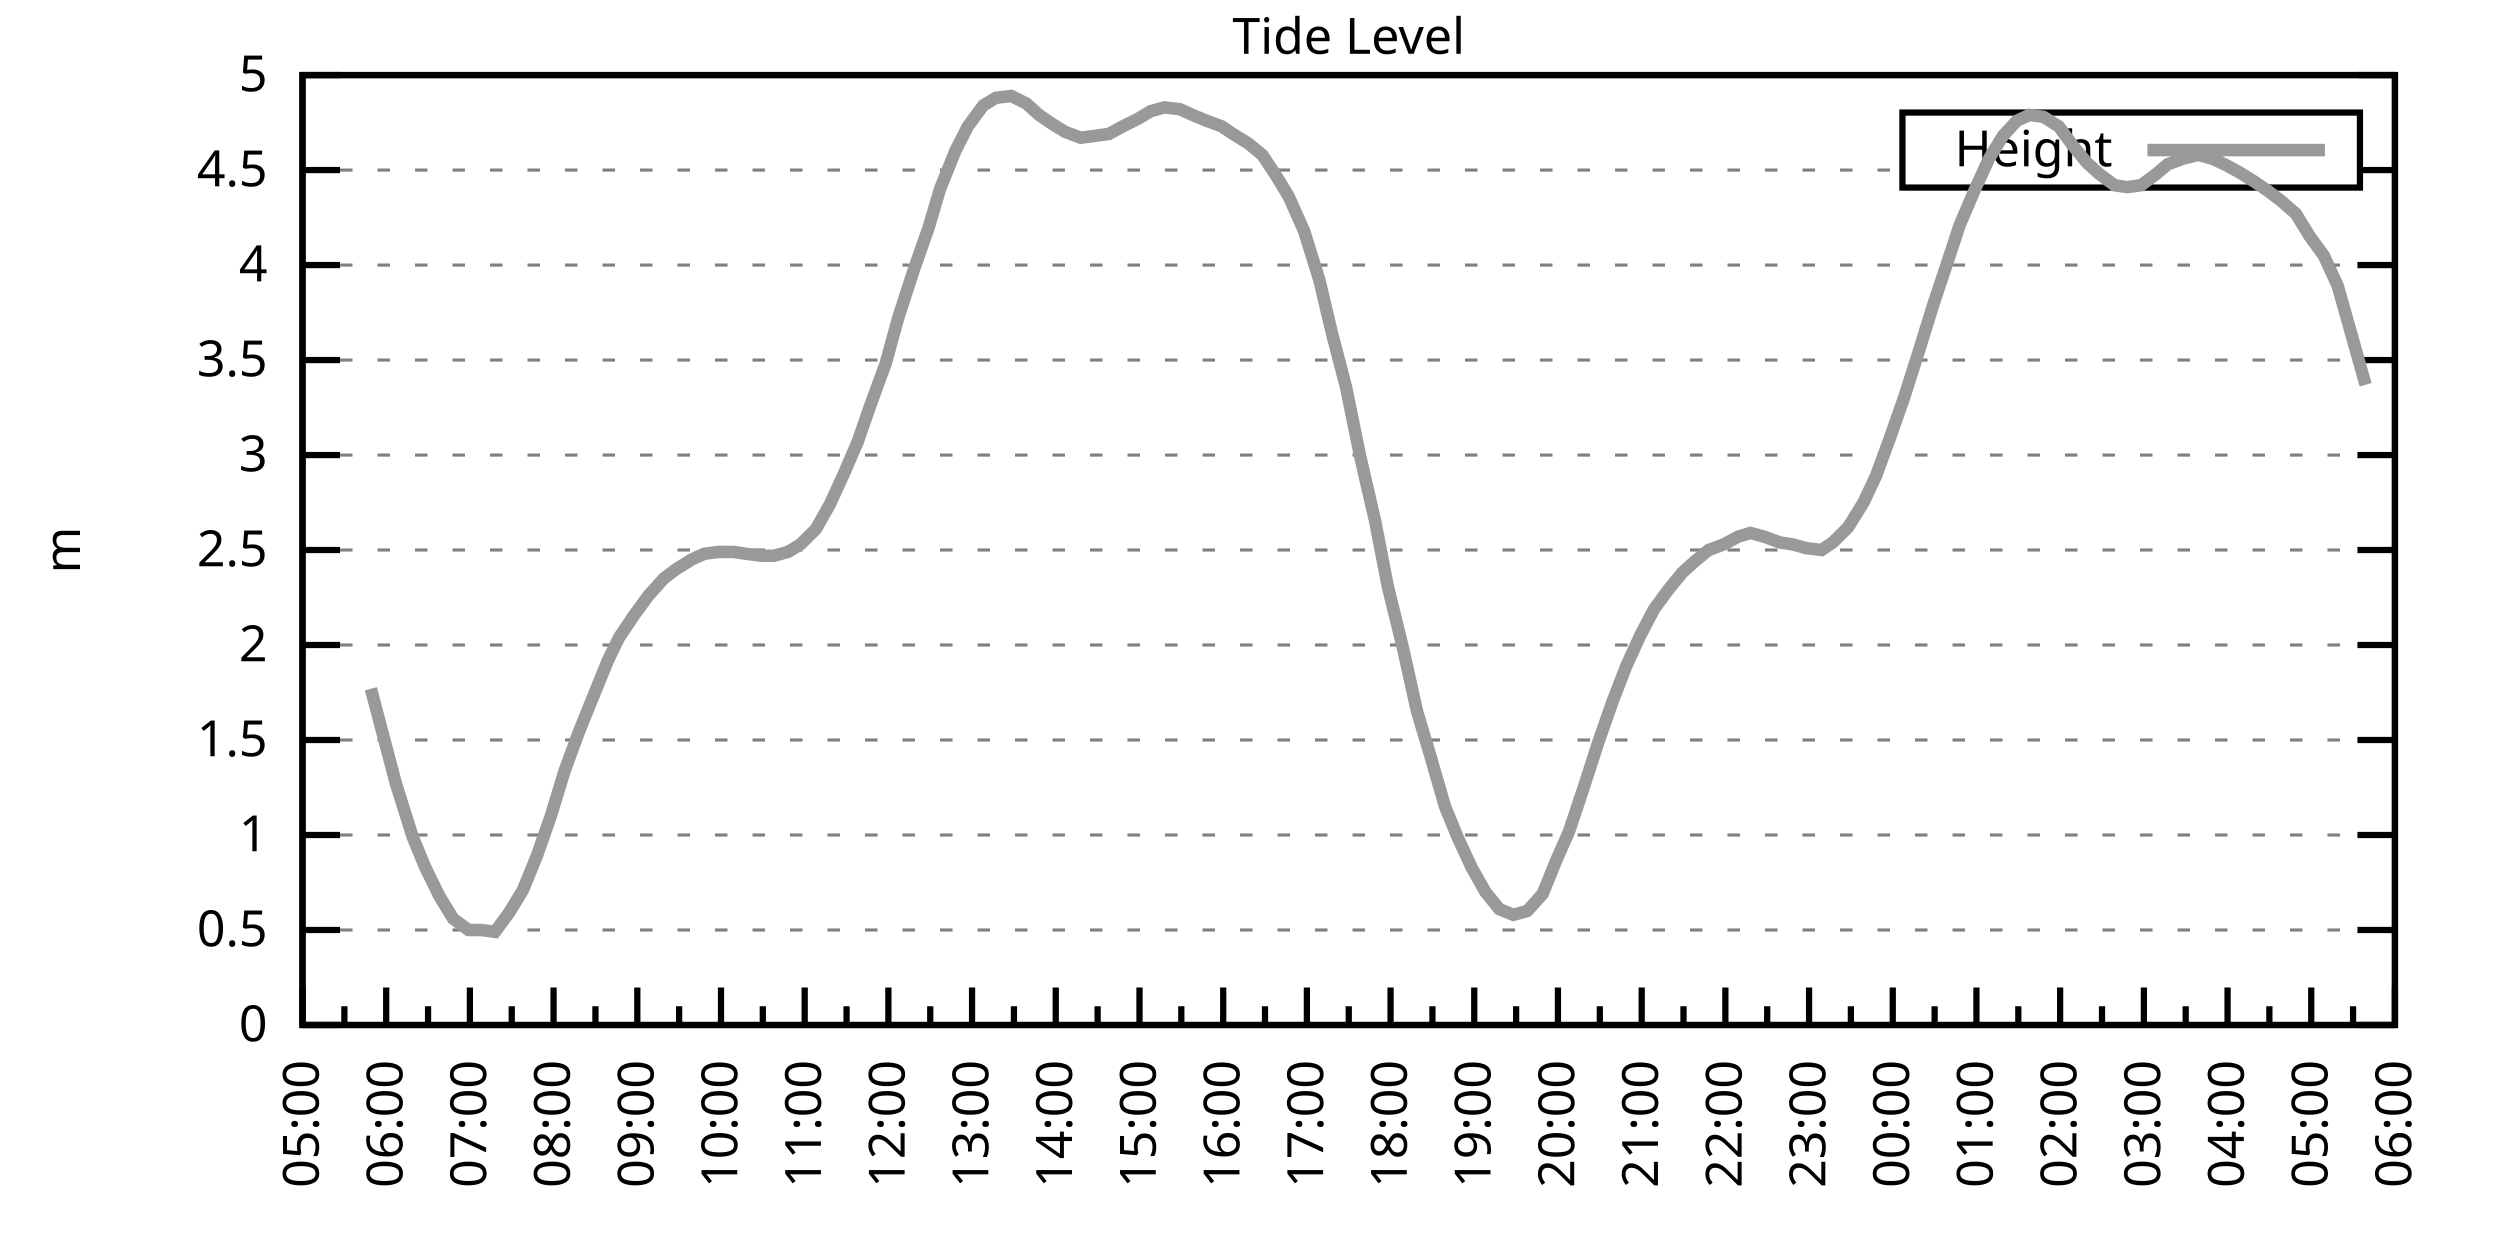
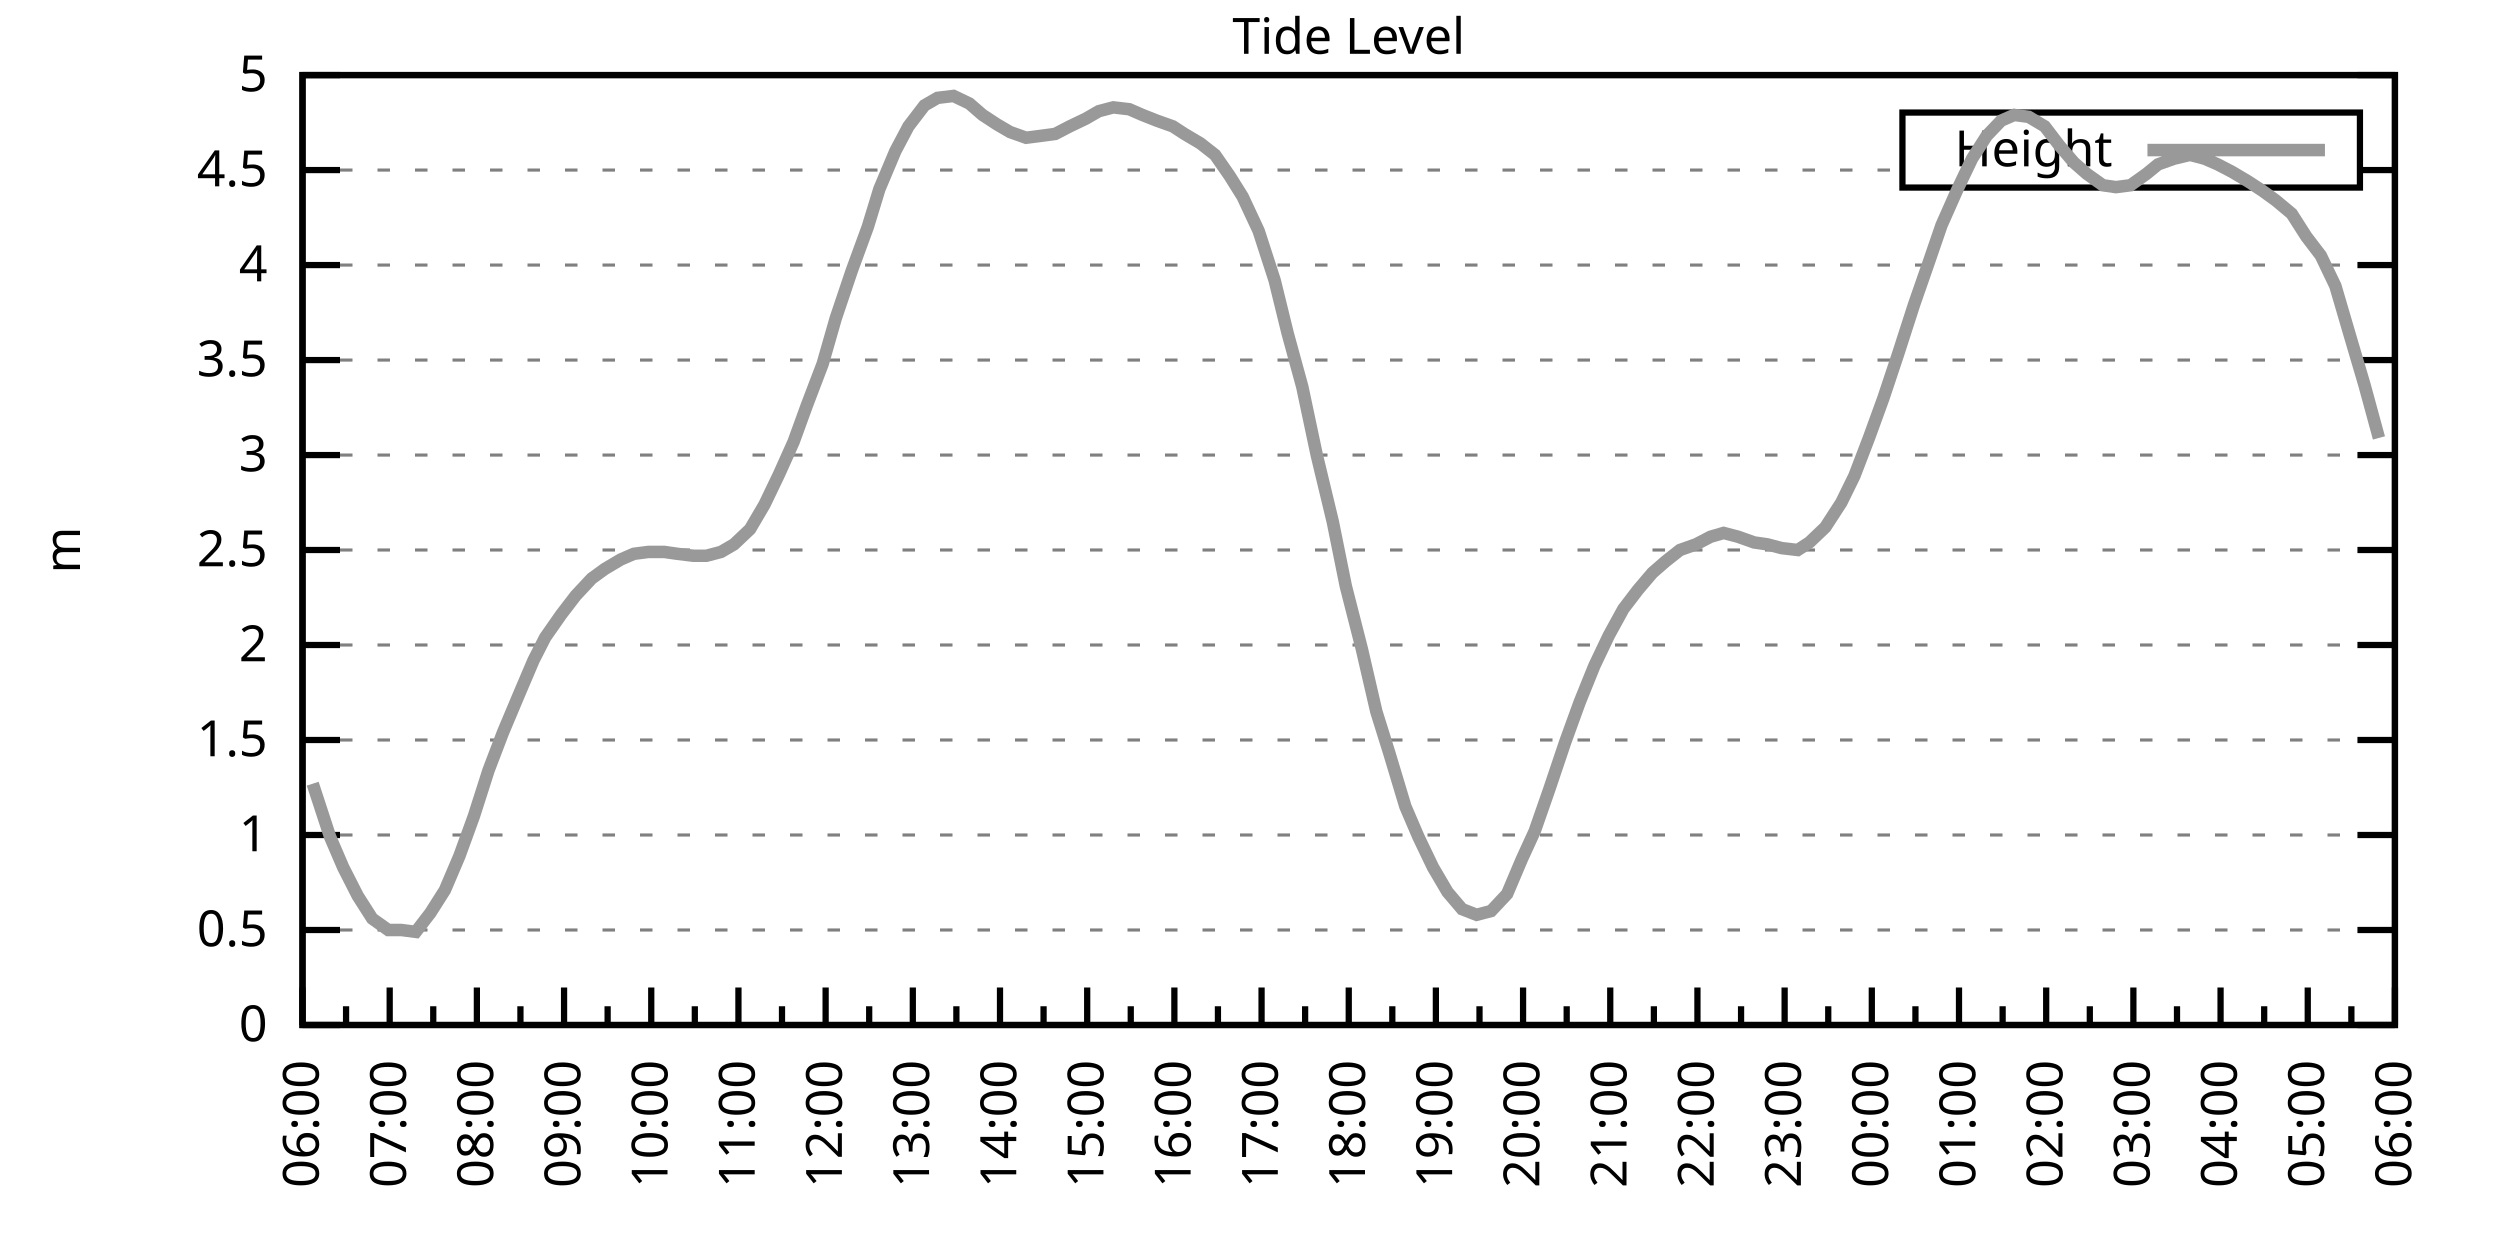
<svg xmlns="http://www.w3.org/2000/svg" xmlns:xlink="http://www.w3.org/1999/xlink" width="400" height="200" viewBox="0 0 400 200">
  <g id="gnuplot_canvas">
    <rect x="0" y="0" width="400" height="200" fill="none" />
    <defs>
      <circle id="gpDot" r="0.5" stroke-width="0.5" stroke="currentColor" />
      <path id="gpPt0" stroke-width="0.333" stroke="currentColor" d="M-1,0 h2 M0,-1 v2" />
      <path id="gpPt1" stroke-width="0.333" stroke="currentColor" d="M-1,-1 L1,1 M1,-1 L-1,1" />
      <path id="gpPt2" stroke-width="0.333" stroke="currentColor" d="M-1,0 L1,0 M0,-1 L0,1 M-1,-1 L1,1 M-1,1 L1,-1" />
      <rect id="gpPt3" stroke-width="0.333" stroke="currentColor" x="-1" y="-1" width="2" height="2" />
      <rect id="gpPt4" stroke-width="0.333" stroke="currentColor" fill="currentColor" x="-1" y="-1" width="2" height="2" />
      <circle id="gpPt5" stroke-width="0.333" stroke="currentColor" cx="0" cy="0" r="1" />
      <use xlink:href="#gpPt5" id="gpPt6" fill="currentColor" stroke="none" />
      <path id="gpPt7" stroke-width="0.333" stroke="currentColor" d="M0,-1.33 L-1.33,0.67 L1.33,0.67 z" />
      <use xlink:href="#gpPt7" id="gpPt8" fill="currentColor" stroke="none" />
      <use xlink:href="#gpPt7" id="gpPt9" stroke="currentColor" transform="rotate(180)" />
      <use xlink:href="#gpPt9" id="gpPt10" fill="currentColor" stroke="none" />
      <use xlink:href="#gpPt3" id="gpPt11" stroke="currentColor" transform="rotate(45)" />
      <use xlink:href="#gpPt11" id="gpPt12" fill="currentColor" stroke="none" />
      <path id="gpPt13" stroke-width="0.333" stroke="currentColor" d="M0,1.330 L1.265,0.411 L0.782,-1.067 L-0.782,-1.076 L-1.265,0.411 z" />
      <use xlink:href="#gpPt13" id="gpPt14" fill="currentColor" stroke="none" />
      <filter id="textbox" filterUnits="objectBoundingBox" x="0" y="0" height="1" width="1">
        <feFlood flood-color="white" flood-opacity="1" result="bgnd" />
        <feComposite in="SourceGraphic" in2="bgnd" operator="atop" />
      </filter>
      <filter id="greybox" filterUnits="objectBoundingBox" x="0" y="0" height="1" width="1">
        <feFlood flood-color="lightgrey" flood-opacity="1" result="grey" />
        <feComposite in="SourceGraphic" in2="grey" operator="atop" />
      </filter>
    </defs>
    <g fill="none" color="white" stroke="currentColor" stroke-width="1.00" stroke-linecap="butt" stroke-linejoin="miter">
</g>
    <g fill="none" color="black" stroke="currentColor" stroke-width="1.00" stroke-linecap="butt" stroke-linejoin="miter">
      <g stroke="none" shape-rendering="crispEdges">
        <polygon fill="rgb(255, 255, 255)" points="48.40,164.00 383.18,164.00 383.18,12.02 48.40,12.02 " />
      </g>
    </g>
    <g fill="none" color="black" stroke="currentColor" stroke-width="1.00" stroke-linecap="butt" stroke-linejoin="miter">
</g>
    <g fill="none" color="black" stroke="black" stroke-width="0.50" stroke-linecap="butt" stroke-linejoin="miter">
</g>
    <g fill="none" color="gray" stroke="currentColor" stroke-width="0.50" stroke-linecap="butt" stroke-linejoin="miter">
      <path stroke="gray" stroke-dasharray="2,4" class="gridline" d="M48.40,164.00 L383.19,164.00  " />
    </g>
    <g fill="none" color="gray" stroke="gray" stroke-width="1.00" stroke-linecap="butt" stroke-linejoin="miter">
</g>
    <g fill="none" color="black" stroke="currentColor" stroke-width="1.00" stroke-linecap="butt" stroke-linejoin="miter">
      <path stroke="black" d="M48.40,164.00 L54.40,164.00 M383.19,164.00 L377.19,164.00  " />
      <g transform="translate(42.80,166.60)" stroke="none" fill="black" font-family="Sans" font-size="8.00" text-anchor="end">
        <text>
          <tspan font-family="Sans"> 0</tspan>
        </text>
      </g>
    </g>
    <g fill="none" color="black" stroke="currentColor" stroke-width="1.00" stroke-linecap="butt" stroke-linejoin="miter">
</g>
    <g fill="none" color="black" stroke="black" stroke-width="0.50" stroke-linecap="butt" stroke-linejoin="miter">
</g>
    <g fill="none" color="gray" stroke="currentColor" stroke-width="0.50" stroke-linecap="butt" stroke-linejoin="miter">
      <path stroke="gray" stroke-dasharray="2,4" class="gridline" d="M48.40,148.80 L383.19,148.80  " />
    </g>
    <g fill="none" color="gray" stroke="gray" stroke-width="1.00" stroke-linecap="butt" stroke-linejoin="miter">
</g>
    <g fill="none" color="black" stroke="currentColor" stroke-width="1.00" stroke-linecap="butt" stroke-linejoin="miter">
      <path stroke="black" d="M48.40,148.80 L54.40,148.80 M383.19,148.80 L377.19,148.80  " />
      <g transform="translate(42.80,151.40)" stroke="none" fill="black" font-family="Sans" font-size="8.00" text-anchor="end">
        <text>
          <tspan font-family="Sans"> 0.5</tspan>
        </text>
      </g>
    </g>
    <g fill="none" color="black" stroke="currentColor" stroke-width="1.00" stroke-linecap="butt" stroke-linejoin="miter">
</g>
    <g fill="none" color="black" stroke="black" stroke-width="0.50" stroke-linecap="butt" stroke-linejoin="miter">
</g>
    <g fill="none" color="gray" stroke="currentColor" stroke-width="0.50" stroke-linecap="butt" stroke-linejoin="miter">
      <path stroke="gray" stroke-dasharray="2,4" class="gridline" d="M48.40,133.60 L383.19,133.60  " />
    </g>
    <g fill="none" color="gray" stroke="gray" stroke-width="1.00" stroke-linecap="butt" stroke-linejoin="miter">
</g>
    <g fill="none" color="black" stroke="currentColor" stroke-width="1.00" stroke-linecap="butt" stroke-linejoin="miter">
      <path stroke="black" d="M48.40,133.60 L54.40,133.60 M383.19,133.60 L377.19,133.60  " />
      <g transform="translate(42.80,136.20)" stroke="none" fill="black" font-family="Sans" font-size="8.00" text-anchor="end">
        <text>
          <tspan font-family="Sans"> 1</tspan>
        </text>
      </g>
    </g>
    <g fill="none" color="black" stroke="currentColor" stroke-width="1.00" stroke-linecap="butt" stroke-linejoin="miter">
</g>
    <g fill="none" color="black" stroke="black" stroke-width="0.50" stroke-linecap="butt" stroke-linejoin="miter">
</g>
    <g fill="none" color="gray" stroke="currentColor" stroke-width="0.50" stroke-linecap="butt" stroke-linejoin="miter">
      <path stroke="gray" stroke-dasharray="2,4" class="gridline" d="M48.40,118.40 L383.19,118.40  " />
    </g>
    <g fill="none" color="gray" stroke="gray" stroke-width="1.00" stroke-linecap="butt" stroke-linejoin="miter">
</g>
    <g fill="none" color="black" stroke="currentColor" stroke-width="1.00" stroke-linecap="butt" stroke-linejoin="miter">
      <path stroke="black" d="M48.40,118.40 L54.40,118.40 M383.19,118.40 L377.19,118.40  " />
      <g transform="translate(42.80,121.00)" stroke="none" fill="black" font-family="Sans" font-size="8.00" text-anchor="end">
        <text>
          <tspan font-family="Sans"> 1.5</tspan>
        </text>
      </g>
    </g>
    <g fill="none" color="black" stroke="currentColor" stroke-width="1.00" stroke-linecap="butt" stroke-linejoin="miter">
</g>
    <g fill="none" color="black" stroke="black" stroke-width="0.50" stroke-linecap="butt" stroke-linejoin="miter">
</g>
    <g fill="none" color="gray" stroke="currentColor" stroke-width="0.50" stroke-linecap="butt" stroke-linejoin="miter">
      <path stroke="gray" stroke-dasharray="2,4" class="gridline" d="M48.40,103.20 L383.19,103.20  " />
    </g>
    <g fill="none" color="gray" stroke="gray" stroke-width="1.00" stroke-linecap="butt" stroke-linejoin="miter">
</g>
    <g fill="none" color="black" stroke="currentColor" stroke-width="1.00" stroke-linecap="butt" stroke-linejoin="miter">
      <path stroke="black" d="M48.40,103.20 L54.40,103.20 M383.19,103.20 L377.19,103.20  " />
      <g transform="translate(42.80,105.80)" stroke="none" fill="black" font-family="Sans" font-size="8.00" text-anchor="end">
        <text>
          <tspan font-family="Sans"> 2</tspan>
        </text>
      </g>
    </g>
    <g fill="none" color="black" stroke="currentColor" stroke-width="1.00" stroke-linecap="butt" stroke-linejoin="miter">
</g>
    <g fill="none" color="black" stroke="black" stroke-width="0.50" stroke-linecap="butt" stroke-linejoin="miter">
</g>
    <g fill="none" color="gray" stroke="currentColor" stroke-width="0.50" stroke-linecap="butt" stroke-linejoin="miter">
      <path stroke="gray" stroke-dasharray="2,4" class="gridline" d="M48.40,88.00 L383.19,88.00  " />
    </g>
    <g fill="none" color="gray" stroke="gray" stroke-width="1.00" stroke-linecap="butt" stroke-linejoin="miter">
</g>
    <g fill="none" color="black" stroke="currentColor" stroke-width="1.00" stroke-linecap="butt" stroke-linejoin="miter">
      <path stroke="black" d="M48.40,88.00 L54.40,88.00 M383.19,88.00 L377.19,88.00  " />
      <g transform="translate(42.80,90.60)" stroke="none" fill="black" font-family="Sans" font-size="8.00" text-anchor="end">
        <text>
          <tspan font-family="Sans"> 2.5</tspan>
        </text>
      </g>
    </g>
    <g fill="none" color="black" stroke="currentColor" stroke-width="1.00" stroke-linecap="butt" stroke-linejoin="miter">
</g>
    <g fill="none" color="black" stroke="black" stroke-width="0.50" stroke-linecap="butt" stroke-linejoin="miter">
</g>
    <g fill="none" color="gray" stroke="currentColor" stroke-width="0.50" stroke-linecap="butt" stroke-linejoin="miter">
      <path stroke="gray" stroke-dasharray="2,4" class="gridline" d="M48.40,72.81 L383.19,72.81  " />
    </g>
    <g fill="none" color="gray" stroke="gray" stroke-width="1.00" stroke-linecap="butt" stroke-linejoin="miter">
</g>
    <g fill="none" color="black" stroke="currentColor" stroke-width="1.00" stroke-linecap="butt" stroke-linejoin="miter">
      <path stroke="black" d="M48.40,72.81 L54.40,72.81 M383.19,72.81 L377.19,72.81  " />
      <g transform="translate(42.80,75.41)" stroke="none" fill="black" font-family="Sans" font-size="8.00" text-anchor="end">
        <text>
          <tspan font-family="Sans"> 3</tspan>
        </text>
      </g>
    </g>
    <g fill="none" color="black" stroke="currentColor" stroke-width="1.00" stroke-linecap="butt" stroke-linejoin="miter">
</g>
    <g fill="none" color="black" stroke="black" stroke-width="0.50" stroke-linecap="butt" stroke-linejoin="miter">
</g>
    <g fill="none" color="gray" stroke="currentColor" stroke-width="0.50" stroke-linecap="butt" stroke-linejoin="miter">
      <path stroke="gray" stroke-dasharray="2,4" class="gridline" d="M48.40,57.61 L383.19,57.61  " />
    </g>
    <g fill="none" color="gray" stroke="gray" stroke-width="1.00" stroke-linecap="butt" stroke-linejoin="miter">
</g>
    <g fill="none" color="black" stroke="currentColor" stroke-width="1.00" stroke-linecap="butt" stroke-linejoin="miter">
      <path stroke="black" d="M48.40,57.61 L54.40,57.61 M383.19,57.61 L377.19,57.61  " />
      <g transform="translate(42.80,60.21)" stroke="none" fill="black" font-family="Sans" font-size="8.00" text-anchor="end">
        <text>
          <tspan font-family="Sans"> 3.5</tspan>
        </text>
      </g>
    </g>
    <g fill="none" color="black" stroke="currentColor" stroke-width="1.00" stroke-linecap="butt" stroke-linejoin="miter">
</g>
    <g fill="none" color="black" stroke="black" stroke-width="0.50" stroke-linecap="butt" stroke-linejoin="miter">
</g>
    <g fill="none" color="gray" stroke="currentColor" stroke-width="0.50" stroke-linecap="butt" stroke-linejoin="miter">
      <path stroke="gray" stroke-dasharray="2,4" class="gridline" d="M48.40,42.41 L383.19,42.41  " />
    </g>
    <g fill="none" color="gray" stroke="gray" stroke-width="1.00" stroke-linecap="butt" stroke-linejoin="miter">
</g>
    <g fill="none" color="black" stroke="currentColor" stroke-width="1.00" stroke-linecap="butt" stroke-linejoin="miter">
      <path stroke="black" d="M48.40,42.41 L54.40,42.41 M383.19,42.41 L377.19,42.41  " />
      <g transform="translate(42.80,45.01)" stroke="none" fill="black" font-family="Sans" font-size="8.00" text-anchor="end">
        <text>
          <tspan font-family="Sans"> 4</tspan>
        </text>
      </g>
    </g>
    <g fill="none" color="black" stroke="currentColor" stroke-width="1.00" stroke-linecap="butt" stroke-linejoin="miter">
</g>
    <g fill="none" color="black" stroke="black" stroke-width="0.50" stroke-linecap="butt" stroke-linejoin="miter">
</g>
    <g fill="none" color="gray" stroke="currentColor" stroke-width="0.50" stroke-linecap="butt" stroke-linejoin="miter">
      <path stroke="gray" stroke-dasharray="2,4" class="gridline" d="M48.40,27.21 L304.39,27.21 M377.59,27.21 L383.19,27.21  " />
    </g>
    <g fill="none" color="gray" stroke="gray" stroke-width="1.00" stroke-linecap="butt" stroke-linejoin="miter">
</g>
    <g fill="none" color="black" stroke="currentColor" stroke-width="1.00" stroke-linecap="butt" stroke-linejoin="miter">
      <path stroke="black" d="M48.40,27.21 L54.40,27.21 M383.19,27.21 L377.19,27.21  " />
      <g transform="translate(42.80,29.81)" stroke="none" fill="black" font-family="Sans" font-size="8.00" text-anchor="end">
        <text>
          <tspan font-family="Sans"> 4.5</tspan>
        </text>
      </g>
    </g>
    <g fill="none" color="black" stroke="currentColor" stroke-width="1.00" stroke-linecap="butt" stroke-linejoin="miter">
</g>
    <g fill="none" color="black" stroke="black" stroke-width="0.50" stroke-linecap="butt" stroke-linejoin="miter">
</g>
    <g fill="none" color="gray" stroke="currentColor" stroke-width="0.50" stroke-linecap="butt" stroke-linejoin="miter">
      <path stroke="gray" stroke-dasharray="2,4" class="gridline" d="M48.40,12.01 L383.19,12.01  " />
    </g>
    <g fill="none" color="gray" stroke="gray" stroke-width="1.00" stroke-linecap="butt" stroke-linejoin="miter">
</g>
    <g fill="none" color="black" stroke="currentColor" stroke-width="1.00" stroke-linecap="butt" stroke-linejoin="miter">
      <path stroke="black" d="M48.40,12.01 L54.40,12.01 M383.19,12.01 L377.19,12.01  " />
      <g transform="translate(42.80,14.61)" stroke="none" fill="black" font-family="Sans" font-size="8.00" text-anchor="end">
        <text>
          <tspan font-family="Sans"> 5</tspan>
        </text>
      </g>
    </g>
    <g fill="none" color="black" stroke="currentColor" stroke-width="1.00" stroke-linecap="butt" stroke-linejoin="miter">
      <path stroke="black" d="M48.40,164.00 L48.40,158.00  " />
      <g transform="translate(51.00,169.60) rotate(270)" stroke="none" fill="black" font-family="Sans" font-size="8.00" text-anchor="end">
        <text>
+           <tspan font-family="Sans">06:00</tspan>
+         </text>
+       </g>
+     </g>
+     <g fill="none" color="black" stroke="currentColor" stroke-width="1.00" stroke-linecap="butt" stroke-linejoin="miter">
+       <path stroke="black" d="M55.37,164.00 L55.37,161.00 M62.35,164.00 L62.35,158.00  " />
+       <g transform="translate(64.95,169.60) rotate(270)" stroke="none" fill="black" font-family="Sans" font-size="8.00" text-anchor="end">
+         <text>
+           <tspan font-family="Sans">07:00</tspan>
+         </text>
+       </g>
+     </g>
+     <g fill="none" color="black" stroke="currentColor" stroke-width="1.00" stroke-linecap="butt" stroke-linejoin="miter">
+       <path stroke="black" d="M69.32,164.00 L69.32,161.00 M76.30,164.00 L76.30,158.00  " />
+       <g transform="translate(78.90,169.60) rotate(270)" stroke="none" fill="black" font-family="Sans" font-size="8.00" text-anchor="end">
+         <text>
+           <tspan font-family="Sans">08:00</tspan>
+         </text>
+       </g>
+     </g>
+     <g fill="none" color="black" stroke="currentColor" stroke-width="1.00" stroke-linecap="butt" stroke-linejoin="miter">
+       <path stroke="black" d="M83.27,164.00 L83.27,161.00 M90.25,164.00 L90.25,158.00  " />
+       <g transform="translate(92.85,169.60) rotate(270)" stroke="none" fill="black" font-family="Sans" font-size="8.00" text-anchor="end">
+         <text>
+           <tspan font-family="Sans">09:00</tspan>
+         </text>
+       </g>
+     </g>
+     <g fill="none" color="black" stroke="currentColor" stroke-width="1.00" stroke-linecap="butt" stroke-linejoin="miter">
+       <path stroke="black" d="M97.22,164.00 L97.22,161.00 M104.20,164.00 L104.20,158.00  " />
+       <g transform="translate(106.80,169.60) rotate(270)" stroke="none" fill="black" font-family="Sans" font-size="8.00" text-anchor="end">
+         <text>
+           <tspan font-family="Sans">10:00</tspan>
+         </text>
+       </g>
+     </g>
+     <g fill="none" color="black" stroke="currentColor" stroke-width="1.00" stroke-linecap="butt" stroke-linejoin="miter">
+       <path stroke="black" d="M111.17,164.00 L111.17,161.00 M118.15,164.00 L118.15,158.00  " />
+       <g transform="translate(120.75,169.60) rotate(270)" stroke="none" fill="black" font-family="Sans" font-size="8.00" text-anchor="end">
+         <text>
+           <tspan font-family="Sans">11:00</tspan>
+         </text>
+       </g>
+     </g>
+     <g fill="none" color="black" stroke="currentColor" stroke-width="1.00" stroke-linecap="butt" stroke-linejoin="miter">
+       <path stroke="black" d="M125.12,164.00 L125.12,161.00 M132.10,164.00 L132.10,158.00  " />
+       <g transform="translate(134.70,169.60) rotate(270)" stroke="none" fill="black" font-family="Sans" font-size="8.00" text-anchor="end">
+         <text>
+           <tspan font-family="Sans">12:00</tspan>
+         </text>
+       </g>
+     </g>
+     <g fill="none" color="black" stroke="currentColor" stroke-width="1.00" stroke-linecap="butt" stroke-linejoin="miter">
+       <path stroke="black" d="M139.07,164.00 L139.07,161.00 M146.05,164.00 L146.05,158.00  " />
+       <g transform="translate(148.65,169.60) rotate(270)" stroke="none" fill="black" font-family="Sans" font-size="8.00" text-anchor="end">
+         <text>
+           <tspan font-family="Sans">13:00</tspan>
+         </text>
+       </g>
+     </g>
+     <g fill="none" color="black" stroke="currentColor" stroke-width="1.00" stroke-linecap="butt" stroke-linejoin="miter">
+       <path stroke="black" d="M153.02,164.00 L153.02,161.00 M160.00,164.00 L160.00,158.00  " />
+       <g transform="translate(162.60,169.60) rotate(270)" stroke="none" fill="black" font-family="Sans" font-size="8.00" text-anchor="end">
+         <text>
+           <tspan font-family="Sans">14:00</tspan>
+         </text>
+       </g>
+     </g>
+     <g fill="none" color="black" stroke="currentColor" stroke-width="1.00" stroke-linecap="butt" stroke-linejoin="miter">
+       <path stroke="black" d="M166.97,164.00 L166.97,161.00 M173.95,164.00 L173.95,158.00  " />
+       <g transform="translate(176.55,169.60) rotate(270)" stroke="none" fill="black" font-family="Sans" font-size="8.00" text-anchor="end">
+         <text>
+           <tspan font-family="Sans">15:00</tspan>
+         </text>
+       </g>
+     </g>
+     <g fill="none" color="black" stroke="currentColor" stroke-width="1.00" stroke-linecap="butt" stroke-linejoin="miter">
+       <path stroke="black" d="M180.92,164.00 L180.92,161.00 M187.90,164.00 L187.90,158.00  " />
+       <g transform="translate(190.50,169.60) rotate(270)" stroke="none" fill="black" font-family="Sans" font-size="8.00" text-anchor="end">
+         <text>
+           <tspan font-family="Sans">16:00</tspan>
+         </text>
+       </g>
+     </g>
+     <g fill="none" color="black" stroke="currentColor" stroke-width="1.00" stroke-linecap="butt" stroke-linejoin="miter">
+       <path stroke="black" d="M194.87,164.00 L194.87,161.00 M201.85,164.00 L201.85,158.00  " />
+       <g transform="translate(204.45,169.60) rotate(270)" stroke="none" fill="black" font-family="Sans" font-size="8.00" text-anchor="end">
+         <text>
+           <tspan font-family="Sans">17:00</tspan>
+         </text>
+       </g>
+     </g>
+     <g fill="none" color="black" stroke="currentColor" stroke-width="1.00" stroke-linecap="butt" stroke-linejoin="miter">
+       <path stroke="black" d="M208.82,164.00 L208.82,161.00 M215.80,164.00 L215.80,158.00  " />
+       <g transform="translate(218.40,169.60) rotate(270)" stroke="none" fill="black" font-family="Sans" font-size="8.00" text-anchor="end">
+         <text>
+           <tspan font-family="Sans">18:00</tspan>
+         </text>
+       </g>
+     </g>
+     <g fill="none" color="black" stroke="currentColor" stroke-width="1.00" stroke-linecap="butt" stroke-linejoin="miter">
+       <path stroke="black" d="M222.77,164.00 L222.77,161.00 M229.74,164.00 L229.74,158.00  " />
+       <g transform="translate(232.34,169.60) rotate(270)" stroke="none" fill="black" font-family="Sans" font-size="8.00" text-anchor="end">
+         <text>
+           <tspan font-family="Sans">19:00</tspan>
+         </text>
+       </g>
+     </g>
+     <g fill="none" color="black" stroke="currentColor" stroke-width="1.00" stroke-linecap="butt" stroke-linejoin="miter">
+       <path stroke="black" d="M236.72,164.00 L236.72,161.00 M243.69,164.00 L243.69,158.00  " />
+       <g transform="translate(246.29,169.60) rotate(270)" stroke="none" fill="black" font-family="Sans" font-size="8.00" text-anchor="end">
+         <text>
+           <tspan font-family="Sans">20:00</tspan>
+         </text>
+       </g>
+     </g>
+     <g fill="none" color="black" stroke="currentColor" stroke-width="1.00" stroke-linecap="butt" stroke-linejoin="miter">
+       <path stroke="black" d="M250.67,164.00 L250.67,161.00 M257.64,164.00 L257.64,158.00  " />
+       <g transform="translate(260.24,169.60) rotate(270)" stroke="none" fill="black" font-family="Sans" font-size="8.00" text-anchor="end">
+         <text>
+           <tspan font-family="Sans">21:00</tspan>
+         </text>
+       </g>
+     </g>
+     <g fill="none" color="black" stroke="currentColor" stroke-width="1.00" stroke-linecap="butt" stroke-linejoin="miter">
+       <path stroke="black" d="M264.62,164.00 L264.62,161.00 M271.59,164.00 L271.59,158.00  " />
+       <g transform="translate(274.19,169.60) rotate(270)" stroke="none" fill="black" font-family="Sans" font-size="8.00" text-anchor="end">
+         <text>
+           <tspan font-family="Sans">22:00</tspan>
+         </text>
+       </g>
+     </g>
+     <g fill="none" color="black" stroke="currentColor" stroke-width="1.00" stroke-linecap="butt" stroke-linejoin="miter">
+       <path stroke="black" d="M278.57,164.00 L278.57,161.00 M285.54,164.00 L285.54,158.00  " />
+       <g transform="translate(288.14,169.60) rotate(270)" stroke="none" fill="black" font-family="Sans" font-size="8.00" text-anchor="end">
+         <text>
+           <tspan font-family="Sans">23:00</tspan>
+         </text>
+       </g>
+     </g>
+     <g fill="none" color="black" stroke="currentColor" stroke-width="1.00" stroke-linecap="butt" stroke-linejoin="miter">
+       <path stroke="black" d="M292.52,164.00 L292.52,161.00 M299.49,164.00 L299.49,158.00  " />
+       <g transform="translate(302.09,169.60) rotate(270)" stroke="none" fill="black" font-family="Sans" font-size="8.00" text-anchor="end">
+         <text>
+           <tspan font-family="Sans">00:00</tspan>
+         </text>
+       </g>
+     </g>
+     <g fill="none" color="black" stroke="currentColor" stroke-width="1.00" stroke-linecap="butt" stroke-linejoin="miter">
+       <path stroke="black" d="M306.47,164.00 L306.47,161.00 M313.44,164.00 L313.44,158.00  " />
+       <g transform="translate(316.04,169.60) rotate(270)" stroke="none" fill="black" font-family="Sans" font-size="8.00" text-anchor="end">
+         <text>
+           <tspan font-family="Sans">01:00</tspan>
+         </text>
+       </g>
+     </g>
+     <g fill="none" color="black" stroke="currentColor" stroke-width="1.00" stroke-linecap="butt" stroke-linejoin="miter">
+       <path stroke="black" d="M320.42,164.00 L320.42,161.00 M327.39,164.00 L327.39,158.00  " />
+       <g transform="translate(329.99,169.60) rotate(270)" stroke="none" fill="black" font-family="Sans" font-size="8.00" text-anchor="end">
+         <text>
+           <tspan font-family="Sans">02:00</tspan>
+         </text>
+       </g>
+     </g>
+     <g fill="none" color="black" stroke="currentColor" stroke-width="1.00" stroke-linecap="butt" stroke-linejoin="miter">
+       <path stroke="black" d="M334.37,164.00 L334.37,161.00 M341.34,164.00 L341.34,158.00  " />
+       <g transform="translate(343.94,169.60) rotate(270)" stroke="none" fill="black" font-family="Sans" font-size="8.00" text-anchor="end">
+         <text>
+           <tspan font-family="Sans">03:00</tspan>
+         </text>
+       </g>
+     </g>
+     <g fill="none" color="black" stroke="currentColor" stroke-width="1.00" stroke-linecap="butt" stroke-linejoin="miter">
+       <path stroke="black" d="M348.32,164.00 L348.32,161.00 M355.29,164.00 L355.29,158.00  " />
+       <g transform="translate(357.89,169.60) rotate(270)" stroke="none" fill="black" font-family="Sans" font-size="8.00" text-anchor="end">
+         <text>
+           <tspan font-family="Sans">04:00</tspan>
+         </text>
+       </g>
+     </g>
+     <g fill="none" color="black" stroke="currentColor" stroke-width="1.00" stroke-linecap="butt" stroke-linejoin="miter">
+       <path stroke="black" d="M362.27,164.00 L362.27,161.00 M369.24,164.00 L369.24,158.00  " />
+       <g transform="translate(371.84,169.60) rotate(270)" stroke="none" fill="black" font-family="Sans" font-size="8.00" text-anchor="end">
+         <text>
          <tspan font-family="Sans">05:00</tspan>
        </text>
      </g>
    </g>
    <g fill="none" color="black" stroke="currentColor" stroke-width="1.00" stroke-linecap="butt" stroke-linejoin="miter">
-       <path stroke="black" d="M55.10,164.00 L55.10,161.00 M61.79,164.00 L61.79,158.00  " />
-       <g transform="translate(64.39,169.60) rotate(270)" stroke="none" fill="black" font-family="Sans" font-size="8.00" text-anchor="end">
-         <text>
-           <tspan font-family="Sans">06:00</tspan>
-         </text>
-       </g>
-     </g>
-     <g fill="none" color="black" stroke="currentColor" stroke-width="1.00" stroke-linecap="butt" stroke-linejoin="miter">
-       <path stroke="black" d="M68.49,164.00 L68.49,161.00 M75.18,164.00 L75.18,158.00  " />
-       <g transform="translate(77.78,169.60) rotate(270)" stroke="none" fill="black" font-family="Sans" font-size="8.00" text-anchor="end">
-         <text>
-           <tspan font-family="Sans">07:00</tspan>
-         </text>
-       </g>
-     </g>
-     <g fill="none" color="black" stroke="currentColor" stroke-width="1.00" stroke-linecap="butt" stroke-linejoin="miter">
-       <path stroke="black" d="M81.88,164.00 L81.88,161.00 M88.57,164.00 L88.57,158.00  " />
-       <g transform="translate(91.17,169.60) rotate(270)" stroke="none" fill="black" font-family="Sans" font-size="8.00" text-anchor="end">
-         <text>
-           <tspan font-family="Sans">08:00</tspan>
-         </text>
-       </g>
-     </g>
-     <g fill="none" color="black" stroke="currentColor" stroke-width="1.00" stroke-linecap="butt" stroke-linejoin="miter">
-       <path stroke="black" d="M95.27,164.00 L95.27,161.00 M101.97,164.00 L101.97,158.00  " />
-       <g transform="translate(104.57,169.60) rotate(270)" stroke="none" fill="black" font-family="Sans" font-size="8.00" text-anchor="end">
-         <text>
-           <tspan font-family="Sans">09:00</tspan>
-         </text>
-       </g>
-     </g>
-     <g fill="none" color="black" stroke="currentColor" stroke-width="1.00" stroke-linecap="butt" stroke-linejoin="miter">
-       <path stroke="black" d="M108.66,164.00 L108.66,161.00 M115.36,164.00 L115.36,158.00  " />
-       <g transform="translate(117.96,169.60) rotate(270)" stroke="none" fill="black" font-family="Sans" font-size="8.00" text-anchor="end">
-         <text>
-           <tspan font-family="Sans">10:00</tspan>
-         </text>
-       </g>
-     </g>
-     <g fill="none" color="black" stroke="currentColor" stroke-width="1.00" stroke-linecap="butt" stroke-linejoin="miter">
-       <path stroke="black" d="M122.05,164.00 L122.05,161.00 M128.75,164.00 L128.75,158.00  " />
-       <g transform="translate(131.35,169.60) rotate(270)" stroke="none" fill="black" font-family="Sans" font-size="8.00" text-anchor="end">
-         <text>
-           <tspan font-family="Sans">11:00</tspan>
-         </text>
-       </g>
-     </g>
-     <g fill="none" color="black" stroke="currentColor" stroke-width="1.00" stroke-linecap="butt" stroke-linejoin="miter">
-       <path stroke="black" d="M135.45,164.00 L135.45,161.00 M142.14,164.00 L142.14,158.00  " />
-       <g transform="translate(144.74,169.60) rotate(270)" stroke="none" fill="black" font-family="Sans" font-size="8.00" text-anchor="end">
-         <text>
-           <tspan font-family="Sans">12:00</tspan>
-         </text>
-       </g>
-     </g>
-     <g fill="none" color="black" stroke="currentColor" stroke-width="1.00" stroke-linecap="butt" stroke-linejoin="miter">
-       <path stroke="black" d="M148.84,164.00 L148.84,161.00 M155.53,164.00 L155.53,158.00  " />
-       <g transform="translate(158.13,169.60) rotate(270)" stroke="none" fill="black" font-family="Sans" font-size="8.00" text-anchor="end">
-         <text>
-           <tspan font-family="Sans">13:00</tspan>
-         </text>
-       </g>
-     </g>
-     <g fill="none" color="black" stroke="currentColor" stroke-width="1.00" stroke-linecap="butt" stroke-linejoin="miter">
-       <path stroke="black" d="M162.23,164.00 L162.23,161.00 M168.92,164.00 L168.92,158.00  " />
-       <g transform="translate(171.52,169.60) rotate(270)" stroke="none" fill="black" font-family="Sans" font-size="8.00" text-anchor="end">
-         <text>
-           <tspan font-family="Sans">14:00</tspan>
-         </text>
-       </g>
-     </g>
-     <g fill="none" color="black" stroke="currentColor" stroke-width="1.00" stroke-linecap="butt" stroke-linejoin="miter">
-       <path stroke="black" d="M175.62,164.00 L175.62,161.00 M182.32,164.00 L182.32,158.00  " />
-       <g transform="translate(184.92,169.60) rotate(270)" stroke="none" fill="black" font-family="Sans" font-size="8.00" text-anchor="end">
-         <text>
-           <tspan font-family="Sans">15:00</tspan>
-         </text>
-       </g>
-     </g>
-     <g fill="none" color="black" stroke="currentColor" stroke-width="1.00" stroke-linecap="butt" stroke-linejoin="miter">
-       <path stroke="black" d="M189.01,164.00 L189.01,161.00 M195.71,164.00 L195.71,158.00  " />
-       <g transform="translate(198.31,169.60) rotate(270)" stroke="none" fill="black" font-family="Sans" font-size="8.00" text-anchor="end">
-         <text>
-           <tspan font-family="Sans">16:00</tspan>
-         </text>
-       </g>
-     </g>
-     <g fill="none" color="black" stroke="currentColor" stroke-width="1.00" stroke-linecap="butt" stroke-linejoin="miter">
-       <path stroke="black" d="M202.40,164.00 L202.40,161.00 M209.10,164.00 L209.10,158.00  " />
-       <g transform="translate(211.70,169.60) rotate(270)" stroke="none" fill="black" font-family="Sans" font-size="8.00" text-anchor="end">
-         <text>
-           <tspan font-family="Sans">17:00</tspan>
-         </text>
-       </g>
-     </g>
-     <g fill="none" color="black" stroke="currentColor" stroke-width="1.00" stroke-linecap="butt" stroke-linejoin="miter">
-       <path stroke="black" d="M215.80,164.00 L215.80,161.00 M222.49,164.00 L222.49,158.00  " />
-       <g transform="translate(225.09,169.60) rotate(270)" stroke="none" fill="black" font-family="Sans" font-size="8.00" text-anchor="end">
-         <text>
-           <tspan font-family="Sans">18:00</tspan>
-         </text>
-       </g>
-     </g>
-     <g fill="none" color="black" stroke="currentColor" stroke-width="1.00" stroke-linecap="butt" stroke-linejoin="miter">
-       <path stroke="black" d="M229.19,164.00 L229.19,161.00 M235.88,164.00 L235.88,158.00  " />
-       <g transform="translate(238.48,169.60) rotate(270)" stroke="none" fill="black" font-family="Sans" font-size="8.00" text-anchor="end">
-         <text>
-           <tspan font-family="Sans">19:00</tspan>
-         </text>
-       </g>
-     </g>
-     <g fill="none" color="black" stroke="currentColor" stroke-width="1.00" stroke-linecap="butt" stroke-linejoin="miter">
-       <path stroke="black" d="M242.58,164.00 L242.58,161.00 M249.27,164.00 L249.27,158.00  " />
-       <g transform="translate(251.87,169.60) rotate(270)" stroke="none" fill="black" font-family="Sans" font-size="8.00" text-anchor="end">
-         <text>
-           <tspan font-family="Sans">20:00</tspan>
-         </text>
-       </g>
-     </g>
-     <g fill="none" color="black" stroke="currentColor" stroke-width="1.00" stroke-linecap="butt" stroke-linejoin="miter">
-       <path stroke="black" d="M255.97,164.00 L255.97,161.00 M262.67,164.00 L262.67,158.00  " />
-       <g transform="translate(265.27,169.60) rotate(270)" stroke="none" fill="black" font-family="Sans" font-size="8.00" text-anchor="end">
-         <text>
-           <tspan font-family="Sans">21:00</tspan>
-         </text>
-       </g>
-     </g>
-     <g fill="none" color="black" stroke="currentColor" stroke-width="1.00" stroke-linecap="butt" stroke-linejoin="miter">
-       <path stroke="black" d="M269.36,164.00 L269.36,161.00 M276.06,164.00 L276.06,158.00  " />
-       <g transform="translate(278.66,169.60) rotate(270)" stroke="none" fill="black" font-family="Sans" font-size="8.00" text-anchor="end">
-         <text>
-           <tspan font-family="Sans">22:00</tspan>
-         </text>
-       </g>
-     </g>
-     <g fill="none" color="black" stroke="currentColor" stroke-width="1.00" stroke-linecap="butt" stroke-linejoin="miter">
-       <path stroke="black" d="M282.75,164.00 L282.75,161.00 M289.45,164.00 L289.45,158.00  " />
-       <g transform="translate(292.05,169.60) rotate(270)" stroke="none" fill="black" font-family="Sans" font-size="8.00" text-anchor="end">
-         <text>
-           <tspan font-family="Sans">23:00</tspan>
-         </text>
-       </g>
-     </g>
-     <g fill="none" color="black" stroke="currentColor" stroke-width="1.00" stroke-linecap="butt" stroke-linejoin="miter">
-       <path stroke="black" d="M296.14,164.00 L296.14,161.00 M302.84,164.00 L302.84,158.00  " />
-       <g transform="translate(305.44,169.60) rotate(270)" stroke="none" fill="black" font-family="Sans" font-size="8.00" text-anchor="end">
-         <text>
-           <tspan font-family="Sans">00:00</tspan>
-         </text>
-       </g>
-     </g>
-     <g fill="none" color="black" stroke="currentColor" stroke-width="1.00" stroke-linecap="butt" stroke-linejoin="miter">
-       <path stroke="black" d="M309.54,164.00 L309.54,161.00 M316.23,164.00 L316.23,158.00  " />
-       <g transform="translate(318.83,169.60) rotate(270)" stroke="none" fill="black" font-family="Sans" font-size="8.00" text-anchor="end">
-         <text>
-           <tspan font-family="Sans">01:00</tspan>
-         </text>
-       </g>
-     </g>
-     <g fill="none" color="black" stroke="currentColor" stroke-width="1.00" stroke-linecap="butt" stroke-linejoin="miter">
-       <path stroke="black" d="M322.93,164.00 L322.93,161.00 M329.62,164.00 L329.62,158.00  " />
-       <g transform="translate(332.22,169.60) rotate(270)" stroke="none" fill="black" font-family="Sans" font-size="8.00" text-anchor="end">
-         <text>
-           <tspan font-family="Sans">02:00</tspan>
-         </text>
-       </g>
-     </g>
-     <g fill="none" color="black" stroke="currentColor" stroke-width="1.00" stroke-linecap="butt" stroke-linejoin="miter">
-       <path stroke="black" d="M336.32,164.00 L336.32,161.00 M343.02,164.00 L343.02,158.00  " />
-       <g transform="translate(345.62,169.60) rotate(270)" stroke="none" fill="black" font-family="Sans" font-size="8.00" text-anchor="end">
-         <text>
-           <tspan font-family="Sans">03:00</tspan>
-         </text>
-       </g>
-     </g>
-     <g fill="none" color="black" stroke="currentColor" stroke-width="1.00" stroke-linecap="butt" stroke-linejoin="miter">
-       <path stroke="black" d="M349.71,164.00 L349.71,161.00 M356.41,164.00 L356.41,158.00  " />
-       <g transform="translate(359.01,169.60) rotate(270)" stroke="none" fill="black" font-family="Sans" font-size="8.00" text-anchor="end">
-         <text>
-           <tspan font-family="Sans">04:00</tspan>
-         </text>
-       </g>
-     </g>
-     <g fill="none" color="black" stroke="currentColor" stroke-width="1.00" stroke-linecap="butt" stroke-linejoin="miter">
-       <path stroke="black" d="M363.10,164.00 L363.10,161.00 M369.80,164.00 L369.80,158.00  " />
-       <g transform="translate(372.40,169.60) rotate(270)" stroke="none" fill="black" font-family="Sans" font-size="8.00" text-anchor="end">
-         <text>
-           <tspan font-family="Sans">05:00</tspan>
-         </text>
-       </g>
-     </g>
-     <g fill="none" color="black" stroke="currentColor" stroke-width="1.00" stroke-linecap="butt" stroke-linejoin="miter">
-       <path stroke="black" d="M376.49,164.00 L376.49,161.00 M383.19,164.00 L383.19,158.00  " />
+       <path stroke="black" d="M376.22,164.00 L376.22,161.00 M383.19,164.00 L383.19,158.00  " />
      <g transform="translate(385.79,169.60) rotate(270)" stroke="none" fill="black" font-family="Sans" font-size="8.00" text-anchor="end">
        <text>
          <tspan font-family="Sans">06:00</tspan>
        </text>
      </g>
    </g>
    <g fill="none" color="black" stroke="currentColor" stroke-width="1.00" stroke-linecap="butt" stroke-linejoin="miter">
</g>
    <g fill="none" color="black" stroke="currentColor" stroke-width="1.00" stroke-linecap="butt" stroke-linejoin="miter">
      <path stroke="black" d="M48.40,12.01 L48.40,164.00 L383.19,164.00 L383.19,12.01 L48.40,12.01 Z  " />
    </g>
    <g fill="none" color="black" stroke="currentColor" stroke-width="1.00" stroke-linecap="butt" stroke-linejoin="miter">
      <g transform="translate(12.80,88.01) rotate(270)" stroke="none" fill="black" font-family="Sans" font-size="8.00" text-anchor="middle">
        <text>
          <tspan font-family="Sans">m</tspan>
        </text>
      </g>
    </g>
    <g fill="none" color="black" stroke="currentColor" stroke-width="1.00" stroke-linecap="butt" stroke-linejoin="miter">
</g>
    <g fill="none" color="black" stroke="currentColor" stroke-width="1.00" stroke-linecap="butt" stroke-linejoin="miter">
      <path stroke="black" d="M304.39,30.01 L304.39,18.01 L377.59,18.01 L377.59,30.01 L304.39,30.01 Z  " />
    </g>
    <g id="Tide_level_plot_1">
      <g fill="none" color="white" stroke="black" stroke-width="2.00" stroke-linecap="butt" stroke-linejoin="miter">
</g>
      <g fill="none" color="black" stroke="currentColor" stroke-width="2.00" stroke-linecap="butt" stroke-linejoin="miter">
        <g transform="translate(337.99,26.61)" stroke="none" fill="black" font-family="Sans" font-size="8.00" text-anchor="end">
          <text>
            <tspan font-family="Sans">Height</tspan>
          </text>
        </g>
      </g>
      <g fill="none" color="black" stroke="currentColor" stroke-width="2.00" stroke-linecap="butt" stroke-linejoin="miter">
-         <path stroke="rgb(153, 153, 153)" d="M343.59,24.01 L371.99,24.01 M59.34,110.20 L63.35,125.39 L66.03,133.91 L68.04,138.77 L70.27,143.33 L72.50,146.98   L74.96,148.80 L76.97,148.80 L79.20,149.10 L81.43,146.07 L83.66,142.42 L85.90,136.95 L88.13,130.56 L90.36,123.27   L92.59,117.19 L95.05,111.11 L97.28,105.64 L99.06,101.99 L101.52,98.34 L103.75,95.30 L106.21,92.56 L108.22,91.04   L110.67,89.52 L112.68,88.61 L114.91,88.31 L117.37,88.31 L119.38,88.61 L121.83,88.92 L123.84,88.92 L126.07,88.31   L128.08,87.09 L130.54,84.66 L132.77,80.71 L135.00,75.85 L137.23,70.68 L139.24,64.90 L141.69,58.21 L143.70,50.92   L146.16,43.32 L148.61,36.33 L150.40,30.25 L152.85,24.17 L154.86,20.22 L157.32,16.87 L159.33,15.66 L161.78,15.35   L164.24,16.57 L166.25,18.39 L168.48,19.91 L170.49,21.13 L172.94,22.04 L175.17,21.74 L177.41,21.43 L179.64,20.22   L182.09,19.00 L184.10,17.79 L186.33,17.18 L188.79,17.48 L190.80,18.39 L193.03,19.31 L195.48,20.22 L197.27,21.43   L199.73,22.95 L201.96,24.78 L204.19,28.12 L206.20,31.46 L208.65,36.94 L211.11,44.84 L213.12,53.35 L215.35,61.86   L217.58,72.81 L220.04,83.45 L222.04,93.78 L224.50,103.81 L226.73,113.84 L228.74,120.53 L231.20,129.04 L233.20,133.91   L235.44,138.77 L237.67,142.72 L239.90,145.46 L242.13,146.37 L244.36,145.76 L246.82,143.03 L249.05,137.55 L251.06,132.99   L253.29,126.31 L255.75,118.71 L257.98,112.32 L260.21,106.55 L262.44,101.68 L264.67,97.43 L266.91,94.39 L269.14,91.65   L271.15,89.83 L273.38,88.00 L275.83,87.09 L278.07,85.88 L280.07,85.27 L282.31,85.88 L284.76,86.79 L286.77,87.09   L289.00,87.70 L291.46,88.00 L293.24,86.79 L295.70,84.36 L298.15,80.41 L300.16,76.15 L302.39,70.07 L304.63,63.69   L306.86,56.70 L309.31,48.79 L311.54,42.10 L313.55,36.02 L316.01,30.25 L318.24,25.39 L320.47,21.74 L322.70,19.31   L324.71,18.39 L326.95,18.70 L329.40,20.22 L331.63,23.26 L333.86,25.99 L335.87,27.82 L338.33,29.64 L340.34,29.94   L342.57,29.64 L345.02,27.82 L346.81,26.30 L349.26,25.39 L351.72,24.78 L353.95,25.39 L355.96,26.30 L358.19,27.51   L360.65,29.03 L362.88,30.55 L364.89,32.07 L367.34,34.20 L369.58,37.85 L371.81,40.89 L374.04,45.75 L376.27,53.66   L378.50,61.56  " />
+         <path stroke="rgb(153, 153, 153)" d="M343.59,24.01 L371.99,24.01 M50.03,125.39 L52.82,133.91 L54.91,138.77 L57.23,143.33 L59.56,146.98 L62.12,148.80   L64.21,148.80 L66.53,149.10 L68.86,146.07 L71.18,142.42 L73.51,136.95 L75.83,130.56 L78.16,123.27 L80.48,117.19   L83.04,111.11 L85.37,105.64 L87.23,101.99 L89.78,98.34 L92.11,95.30 L94.67,92.56 L96.76,91.04 L99.32,89.52   L101.41,88.61 L103.73,88.31 L106.29,88.31 L108.38,88.61 L110.94,88.92 L113.03,88.92 L115.36,88.31 L117.45,87.09   L120.01,84.66 L122.33,80.71 L124.66,75.85 L126.98,70.68 L129.08,64.90 L131.63,58.21 L133.72,50.92 L136.28,43.32   L138.84,36.33 L140.70,30.25 L143.26,24.17 L145.35,20.22 L147.91,16.87 L150.00,15.66 L152.56,15.35 L155.11,16.57   L157.21,18.39 L159.53,19.91 L161.62,21.13 L164.18,22.04 L166.51,21.74 L168.83,21.43 L171.16,20.22 L173.71,19.00   L175.81,17.79 L178.13,17.18 L180.69,17.48 L182.78,18.39 L185.11,19.31 L187.66,20.22 L189.52,21.43 L192.08,22.95   L194.41,24.78 L196.73,28.12 L198.82,31.46 L201.38,36.94 L203.94,44.84 L206.03,53.35 L208.36,61.86 L210.68,72.81   L213.24,83.45 L215.33,93.78 L217.89,103.81 L220.21,113.84 L222.30,120.53 L224.86,129.04 L226.95,133.91 L229.28,138.77   L231.60,142.72 L233.93,145.46 L236.25,146.37 L238.58,145.76 L241.14,143.03 L243.46,137.55 L245.55,132.99 L247.88,126.31   L250.44,118.71 L252.76,112.32 L255.09,106.55 L257.41,101.68 L259.74,97.43 L262.06,94.39 L264.39,91.65 L266.48,89.83   L268.80,88.00 L271.36,87.09 L273.69,85.88 L275.78,85.27 L278.10,85.88 L280.66,86.79 L282.75,87.09 L285.08,87.70   L287.64,88.00 L289.50,86.79 L292.05,84.36 L294.61,80.41 L296.70,76.15 L299.03,70.07 L301.35,63.69 L303.68,56.70   L306.23,48.79 L308.56,42.10 L310.65,36.02 L313.21,30.25 L315.53,25.39 L317.86,21.74 L320.18,19.31 L322.28,18.39   L324.60,18.70 L327.16,20.22 L329.48,23.26 L331.81,25.99 L333.90,27.82 L336.46,29.64 L338.55,29.94 L340.88,29.64   L343.43,27.82 L345.29,26.30 L347.85,25.39 L350.41,24.78 L352.73,25.39 L354.83,26.30 L357.15,27.51 L359.71,29.03   L362.03,30.55 L364.13,32.07 L366.68,34.20 L369.01,37.85 L371.33,40.89 L373.66,45.75 L375.98,53.66 L378.31,61.56   L380.63,70.07  " />
      </g>
    </g>
    <g fill="none" color="black" stroke="currentColor" stroke-width="2.00" stroke-linecap="butt" stroke-linejoin="miter">
</g>
    <g fill="none" color="black" stroke="black" stroke-width="1.00" stroke-linecap="butt" stroke-linejoin="miter">
</g>
    <g fill="none" color="black" stroke="currentColor" stroke-width="1.00" stroke-linecap="butt" stroke-linejoin="miter">
      <path stroke="black" d="M48.40,12.01 L48.40,164.00 L383.19,164.00 L383.19,12.01 L48.40,12.01 Z  " />
    </g>
    <g fill="none" color="black" stroke="currentColor" stroke-width="1.00" stroke-linecap="butt" stroke-linejoin="miter">
      <g transform="translate(215.79,8.61)" stroke="none" fill="black" font-family="Sans" font-size="8.00" text-anchor="middle">
        <text>
          <tspan font-family="Sans">Tide Level</tspan>
        </text>
      </g>
    </g>
    <g fill="none" color="black" stroke="currentColor" stroke-width="1.00" stroke-linecap="butt" stroke-linejoin="miter">
</g>
  </g>
</svg>
